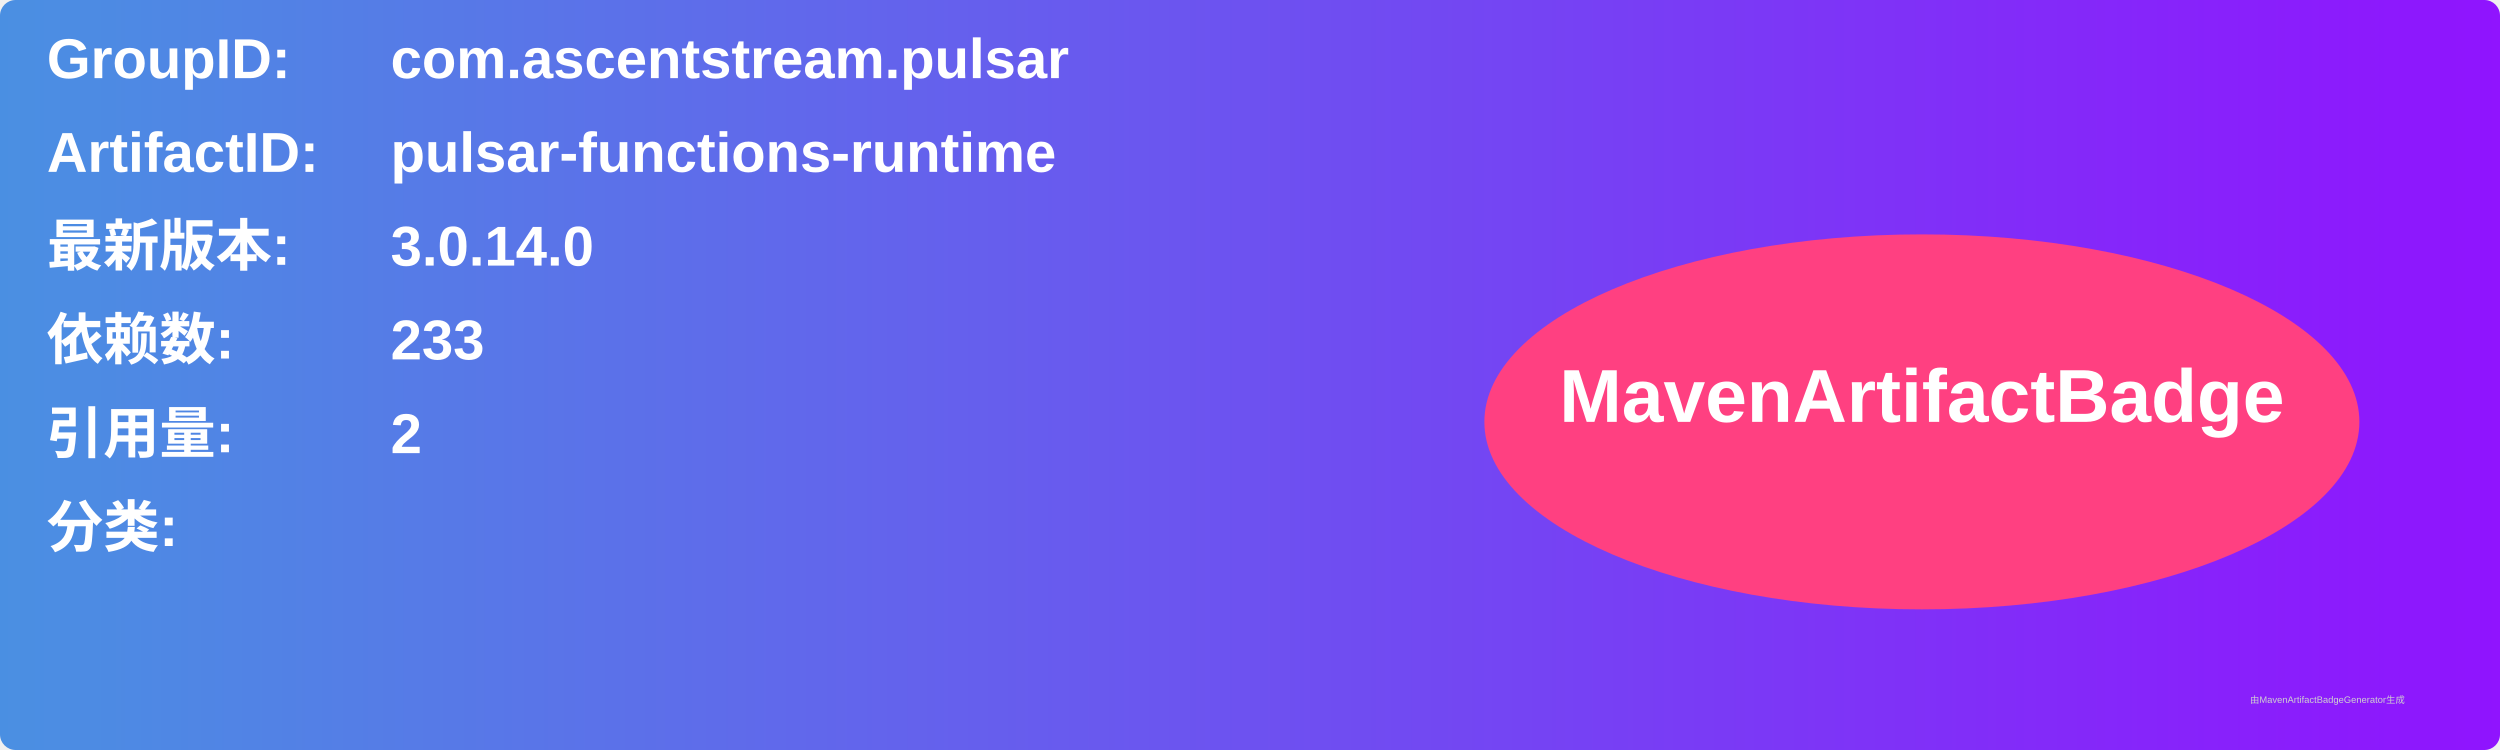
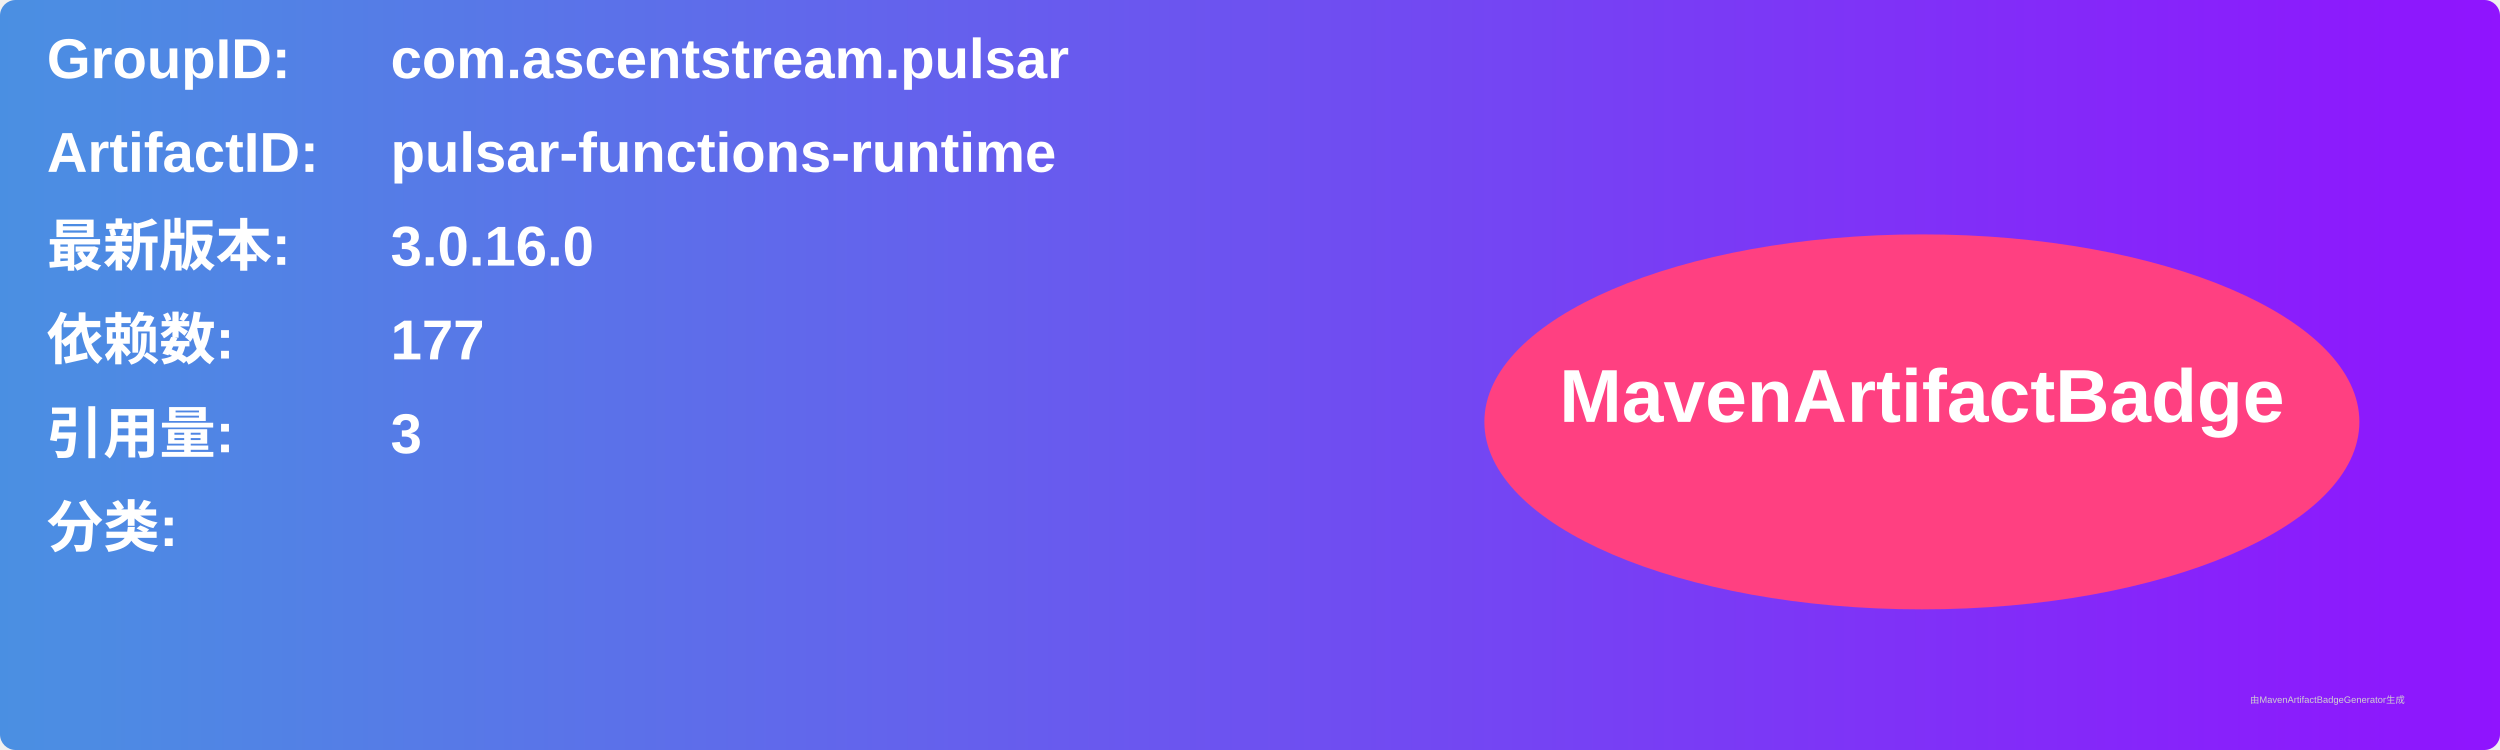
<svg xmlns="http://www.w3.org/2000/svg" width="800" height="240" viewBox="0 0 800 240">
  <linearGradient id="grad" x1="0%" y1="0%" x2="100%" y2="0%">
    <stop offset="0%" stop-color="#4a90e2" />
    <stop offset="100%" stop-color="#9013fe" />
  </linearGradient>
  <rect width="100%" height="100%" rx="5" ry="5" fill="url(#grad)" />
  <g transform="translate(15, 15)">
    <text x="0" y="10" font-family="Arial" font-size="18" fill="white" font-weight="bold" width="260">GroupID:</text>
    <text x="110" y="10" font-family="Arial" font-size="18" fill="white" font-weight="bold" width="460">com.ascentstream.pulsar</text>
    <text x="0" y="40" font-family="Arial" font-size="18" fill="white" font-weight="bold" width="260">ArtifactID:</text>
    <text x="110" y="40" font-family="Arial" font-size="18" fill="white" font-weight="bold" width="460">pulsar-functions-runtime</text>
    <text x="0" y="70" font-family="Arial" font-size="18" fill="white" font-weight="bold">最新版本:</text>
    <text x="110" y="70" font-family="Arial" font-size="18" fill="white" font-weight="bold">
-       <tspan font-weight="bold">3.0.14.0</tspan>
+       <tspan font-weight="bold">3.0.16.0</tspan>
    </text>
    <text x="0" y="100" font-family="Arial" font-size="18" fill="white" font-weight="bold">依赖数: </text>
    <text x="110" y="100" font-family="Arial" font-size="18" fill="white">
-       <tspan font-weight="bold">233</tspan>
+       <tspan font-weight="bold">177</tspan>
    </text>
    <text x="0" y="130" font-family="Arial" font-size="18" fill="white" font-weight="bold">引用量: </text>
    <text x="110" y="130" font-family="Arial" font-size="18" fill="white">
-       <tspan font-weight="bold">2</tspan>
+       <tspan font-weight="bold">3</tspan>
    </text>
    <text x="0" y="160" font-family="Arial" font-size="18" fill="white" font-weight="bold">分类:</text>
    <text x="10" y="190" font-family="Arial" font-size="10" fill="white">
      <tspan font-weight="bold" />
    </text>
    <ellipse cx="600" cy="120" rx="140" ry="60" fill="#ff4081" />
    <text x="600" y="120" text-anchor="middle" font-family="Arial" font-size="24" fill="white" font-weight="bold">MavenArtifactBadge</text>
  </g>
  <text x="720" y="225" font-family="Arial" font-size="3" fill="#d0d0d0">由MavenArtifactBadgeGenerator生成</text>
</svg>
